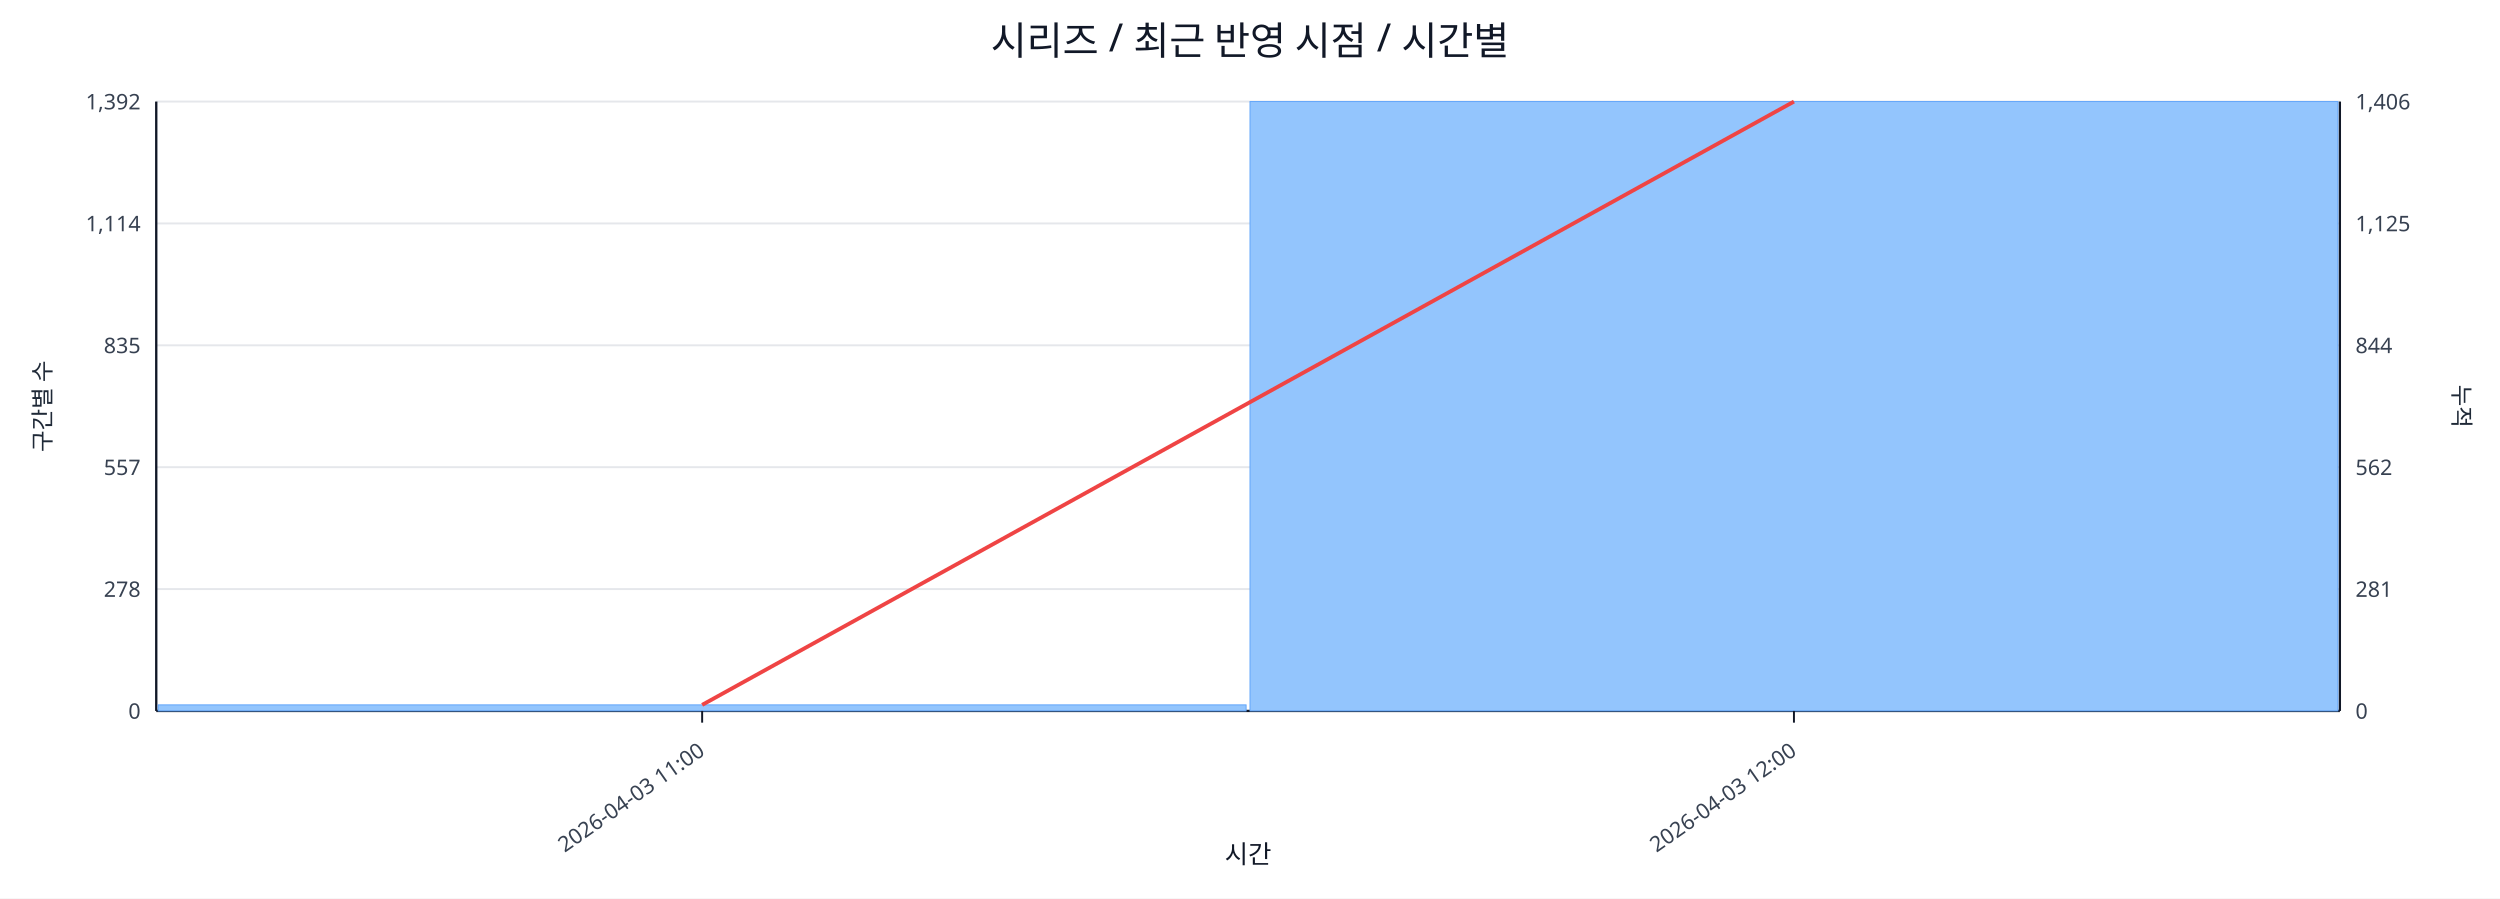
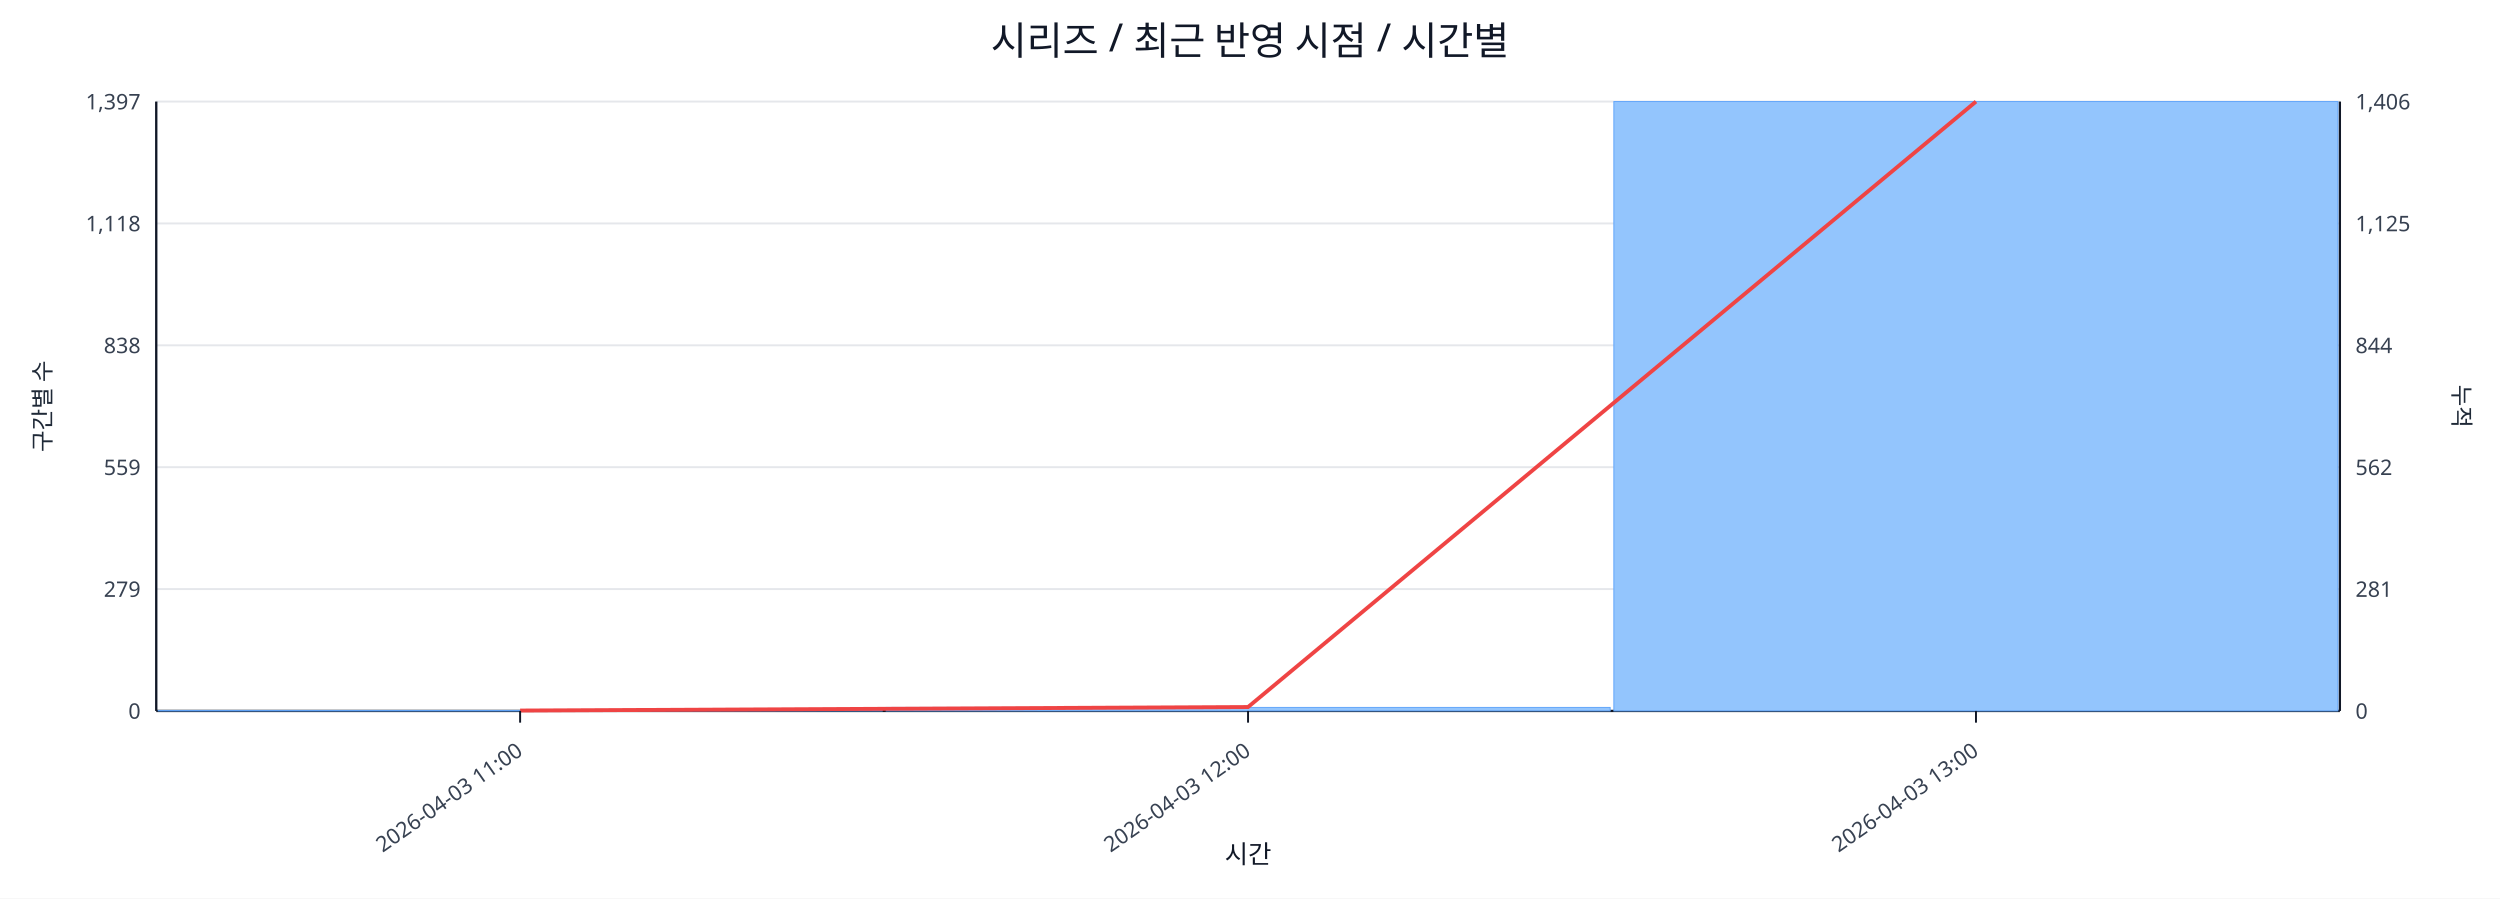
<svg xmlns="http://www.w3.org/2000/svg" width="1280" height="460" viewBox="0 0 1280 460">
  <rect x="0" y="0" width="100%" height="100%" fill="#ffffff" />
  <text x="640.0" y="28" font-size="20" text-anchor="middle" font-family="sans-serif" fill="#111827">시리즈 / 최근 반영 시점 / 시간별</text>
  <line x1="80.0" y1="52.0" x2="1198.0" y2="52.0" stroke="#e5e7eb" stroke-width="1" />
-   <text x="72.0" y="56.0" font-size="11" text-anchor="end" font-family="sans-serif" fill="#374151">1,392</text>
+   <text x="72.0" y="56.0" font-size="11" text-anchor="end" font-family="sans-serif" fill="#374151">1,397</text>
  <text x="1206.0" y="56.0" font-size="11" text-anchor="start" font-family="sans-serif" fill="#374151">1,406</text>
  <line x1="80.0" y1="114.4" x2="1198.0" y2="114.4" stroke="#e5e7eb" stroke-width="1" />
-   <text x="72.0" y="118.4" font-size="11" text-anchor="end" font-family="sans-serif" fill="#374151">1,114</text>
+   <text x="72.0" y="118.4" font-size="11" text-anchor="end" font-family="sans-serif" fill="#374151">1,118</text>
  <text x="1206.0" y="118.4" font-size="11" text-anchor="start" font-family="sans-serif" fill="#374151">1,125</text>
  <line x1="80.0" y1="176.8" x2="1198.0" y2="176.8" stroke="#e5e7eb" stroke-width="1" />
-   <text x="72.0" y="180.8" font-size="11" text-anchor="end" font-family="sans-serif" fill="#374151">835</text>
+   <text x="72.0" y="180.8" font-size="11" text-anchor="end" font-family="sans-serif" fill="#374151">838</text>
  <text x="1206.0" y="180.8" font-size="11" text-anchor="start" font-family="sans-serif" fill="#374151">844</text>
  <line x1="80.0" y1="239.2" x2="1198.0" y2="239.2" stroke="#e5e7eb" stroke-width="1" />
-   <text x="72.0" y="243.2" font-size="11" text-anchor="end" font-family="sans-serif" fill="#374151">557</text>
+   <text x="72.0" y="243.2" font-size="11" text-anchor="end" font-family="sans-serif" fill="#374151">559</text>
  <text x="1206.0" y="243.2" font-size="11" text-anchor="start" font-family="sans-serif" fill="#374151">562</text>
  <line x1="80.0" y1="301.6" x2="1198.0" y2="301.6" stroke="#e5e7eb" stroke-width="1" />
-   <text x="72.0" y="305.6" font-size="11" text-anchor="end" font-family="sans-serif" fill="#374151">278</text>
+   <text x="72.0" y="305.6" font-size="11" text-anchor="end" font-family="sans-serif" fill="#374151">279</text>
  <text x="1206.0" y="305.6" font-size="11" text-anchor="start" font-family="sans-serif" fill="#374151">281</text>
  <line x1="80.0" y1="364.0" x2="1198.0" y2="364.0" stroke="#e5e7eb" stroke-width="1" />
  <text x="72.0" y="368.0" font-size="11" text-anchor="end" font-family="sans-serif" fill="#374151">0</text>
  <text x="1206.0" y="368.0" font-size="11" text-anchor="start" font-family="sans-serif" fill="#374151">0</text>
  <line x1="80.0" y1="364.0" x2="1198.0" y2="364.0" stroke="#111827" stroke-width="1.2" />
  <line x1="80.0" y1="52.0" x2="80.0" y2="364.0" stroke="#111827" stroke-width="1.2" />
  <line x1="1198.0" y1="52.0" x2="1198.0" y2="364.0" stroke="#111827" stroke-width="1.2" />
-   <rect x="81.0" y="360.9" width="557.0" height="3.1" fill="#93c5fd" stroke="#60a5fa" stroke-width="0.5" />
-   <rect x="640.0" y="52.0" width="557.0" height="312.0" fill="#93c5fd" stroke="#60a5fa" stroke-width="0.5" />
-   <polyline fill="none" stroke="#ef4444" stroke-width="2" points="359.5,360.9 918.5,52.0" />
-   <line x1="359.5" y1="364.0" x2="359.5" y2="370.0" stroke="#111827" stroke-width="1" />
-   <text x="361.5" y="386.0" font-size="11" text-anchor="end" transform="rotate(-35 361.5 386.0)" font-family="sans-serif" fill="#374151">2026-04-03 11:00</text>
-   <line x1="918.5" y1="364.0" x2="918.5" y2="370.0" stroke="#111827" stroke-width="1" />
-   <text x="920.5" y="386.0" font-size="11" text-anchor="end" transform="rotate(-35 920.5 386.0)" font-family="sans-serif" fill="#374151">2026-04-03 12:00</text>
+   <rect x="81.0" y="363.8" width="370.7" height="0.2" fill="#93c5fd" stroke="#60a5fa" stroke-width="0.5" />
+   <rect x="453.7" y="362.2" width="370.7" height="1.8" fill="#93c5fd" stroke="#60a5fa" stroke-width="0.5" />
+   <rect x="826.3" y="52.0" width="370.7" height="312.0" fill="#93c5fd" stroke="#60a5fa" stroke-width="0.5" />
+   <polyline fill="none" stroke="#ef4444" stroke-width="2" points="266.3,363.8 639.0,362.0 1011.7,52.0" />
+   <line x1="266.3" y1="364.0" x2="266.3" y2="370.0" stroke="#111827" stroke-width="1" />
+   <text x="268.3" y="386.0" font-size="11" text-anchor="end" transform="rotate(-35 268.3 386.0)" font-family="sans-serif" fill="#374151">2026-04-03 11:00</text>
+   <line x1="639.0" y1="364.0" x2="639.0" y2="370.0" stroke="#111827" stroke-width="1" />
+   <text x="641.0" y="386.0" font-size="11" text-anchor="end" transform="rotate(-35 641.0 386.0)" font-family="sans-serif" fill="#374151">2026-04-03 12:00</text>
+   <line x1="1011.7" y1="364.0" x2="1011.7" y2="370.0" stroke="#111827" stroke-width="1" />
+   <text x="1013.7" y="386.0" font-size="11" text-anchor="end" transform="rotate(-35 1013.7 386.0)" font-family="sans-serif" fill="#374151">2026-04-03 13:00</text>
  <text x="26" y="208.0" font-size="12" transform="rotate(-90 26 208.0)" text-anchor="middle" font-family="sans-serif" fill="#1f2937">구간별 수</text>
  <text x="1256.0" y="208.0" font-size="12" transform="rotate(90 1256.0 208.0)" text-anchor="middle" font-family="sans-serif" fill="#1f2937">누적</text>
  <text x="639.0" y="442.0" font-size="13" text-anchor="middle" font-family="sans-serif" fill="#111827">시간</text>
</svg>
